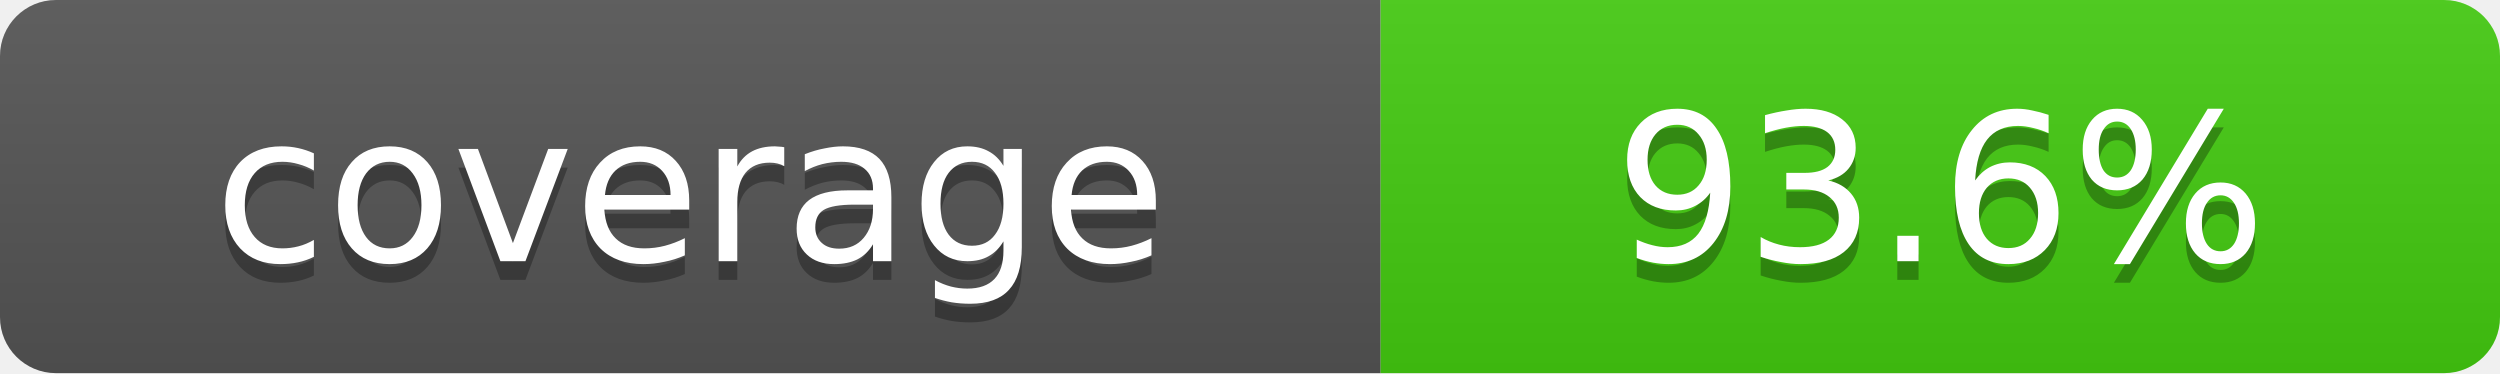
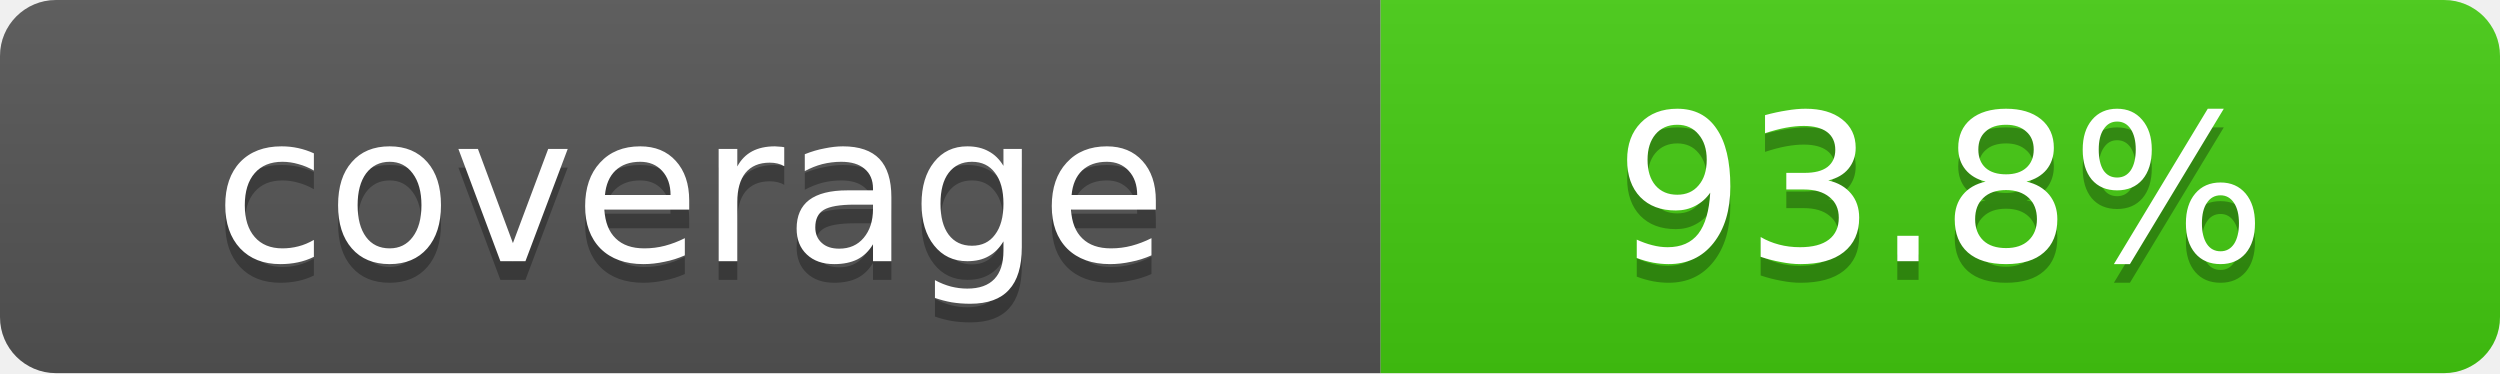
- <svg xmlns="http://www.w3.org/2000/svg" width="134" height="20" role="img" aria-label="coverage: 93.6%">
+ <svg xmlns="http://www.w3.org/2000/svg" width="134" height="20" role="img" aria-label="coverage: 93.8%">
  <linearGradient id="s" x2="0" y2="100%">
    <stop offset="0" stop-color="#bbb" stop-opacity=".1" />
    <stop offset="1" stop-opacity=".1" />
  </linearGradient>
  <clipPath id="r">
    <rect width="134" height="20" rx="3" fill="#fff" />
  </clipPath>
  <g clip-path="url(#r)">
    <rect width="74" height="20" fill="#555" />
    <rect x="74" width="60" height="20" fill="#4c1" />
    <rect width="134" height="20" fill="url(#s)" />
  </g>
  <g fill="#fff" text-anchor="middle" font-family="Verdana,DejaVu Sans,sans-serif" text-rendering="geometricPrecision" font-size="11">
    <text aria-hidden="true" x="37.0" y="15" fill="#010101" fill-opacity=".3">coverage</text>
    <text x="37.0" y="14">coverage</text>
-     <text aria-hidden="true" x="104.0" y="15" fill="#010101" fill-opacity=".3">93.6%</text>
-     <text x="104.0" y="14">93.6%</text>
+     <text aria-hidden="true" x="104.0" y="15" fill="#010101" fill-opacity=".3">93.8%</text>
+     <text x="104.0" y="14">93.8%</text>
  </g>
</svg>
